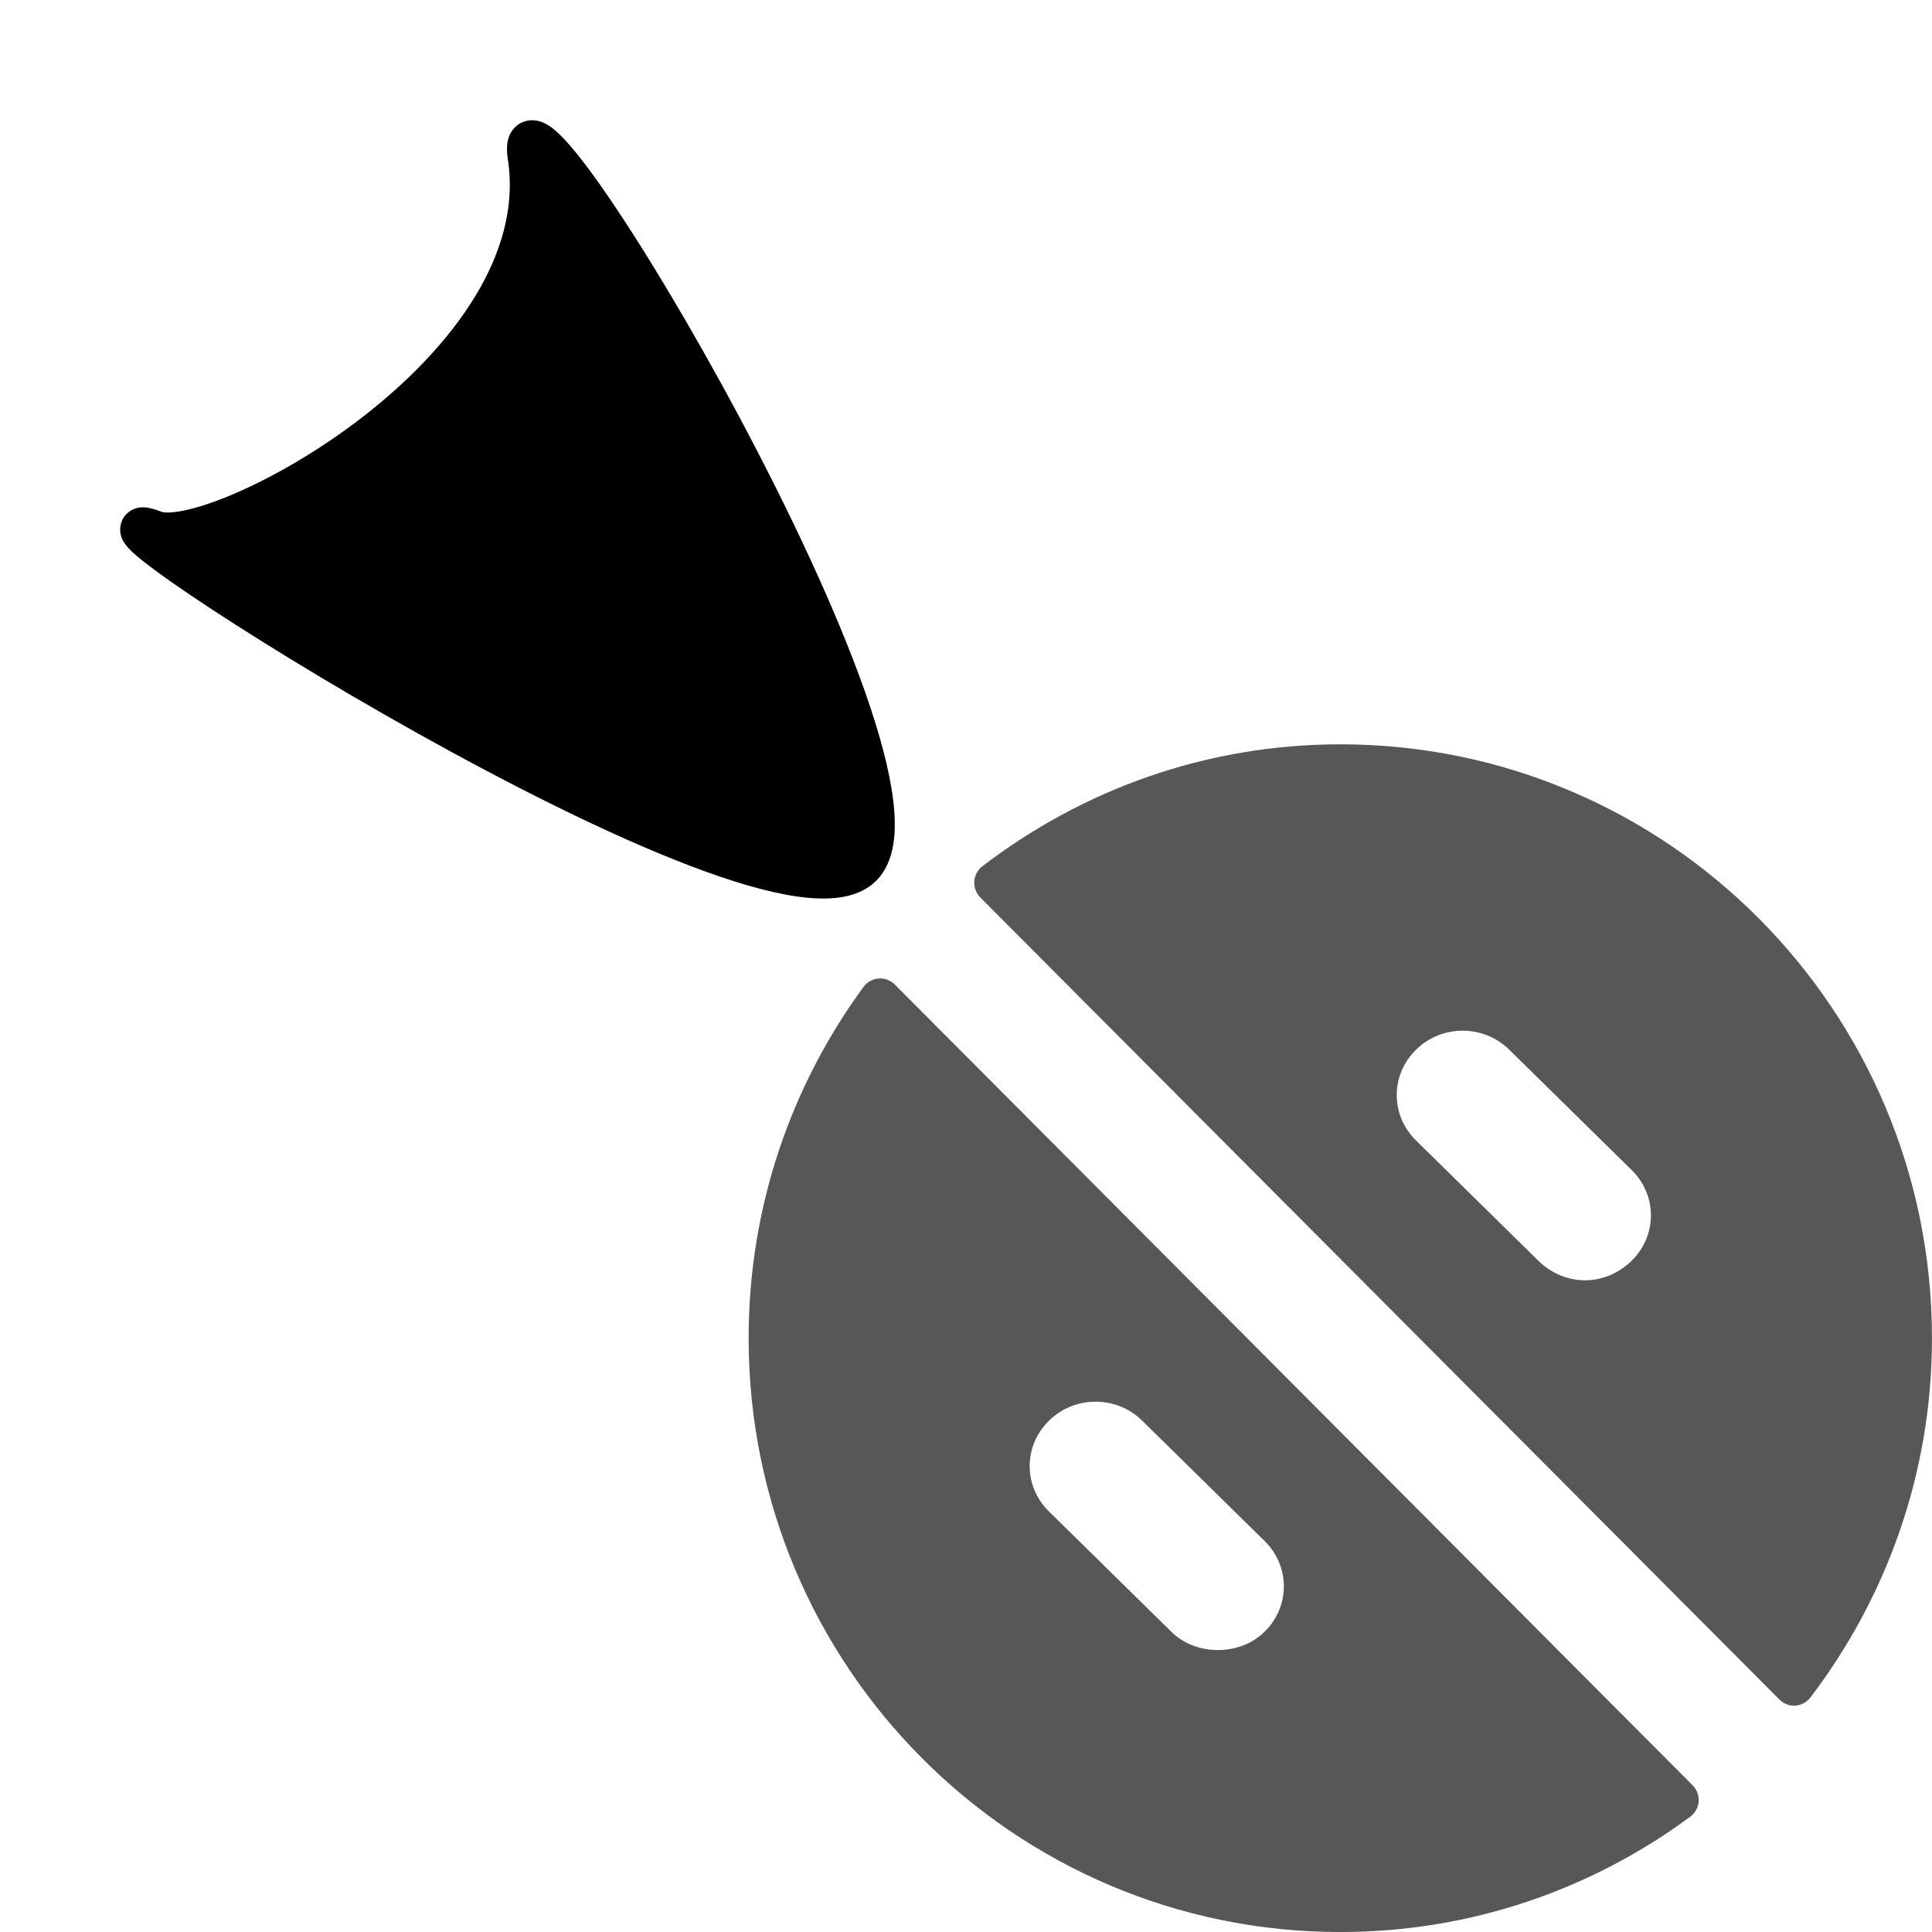
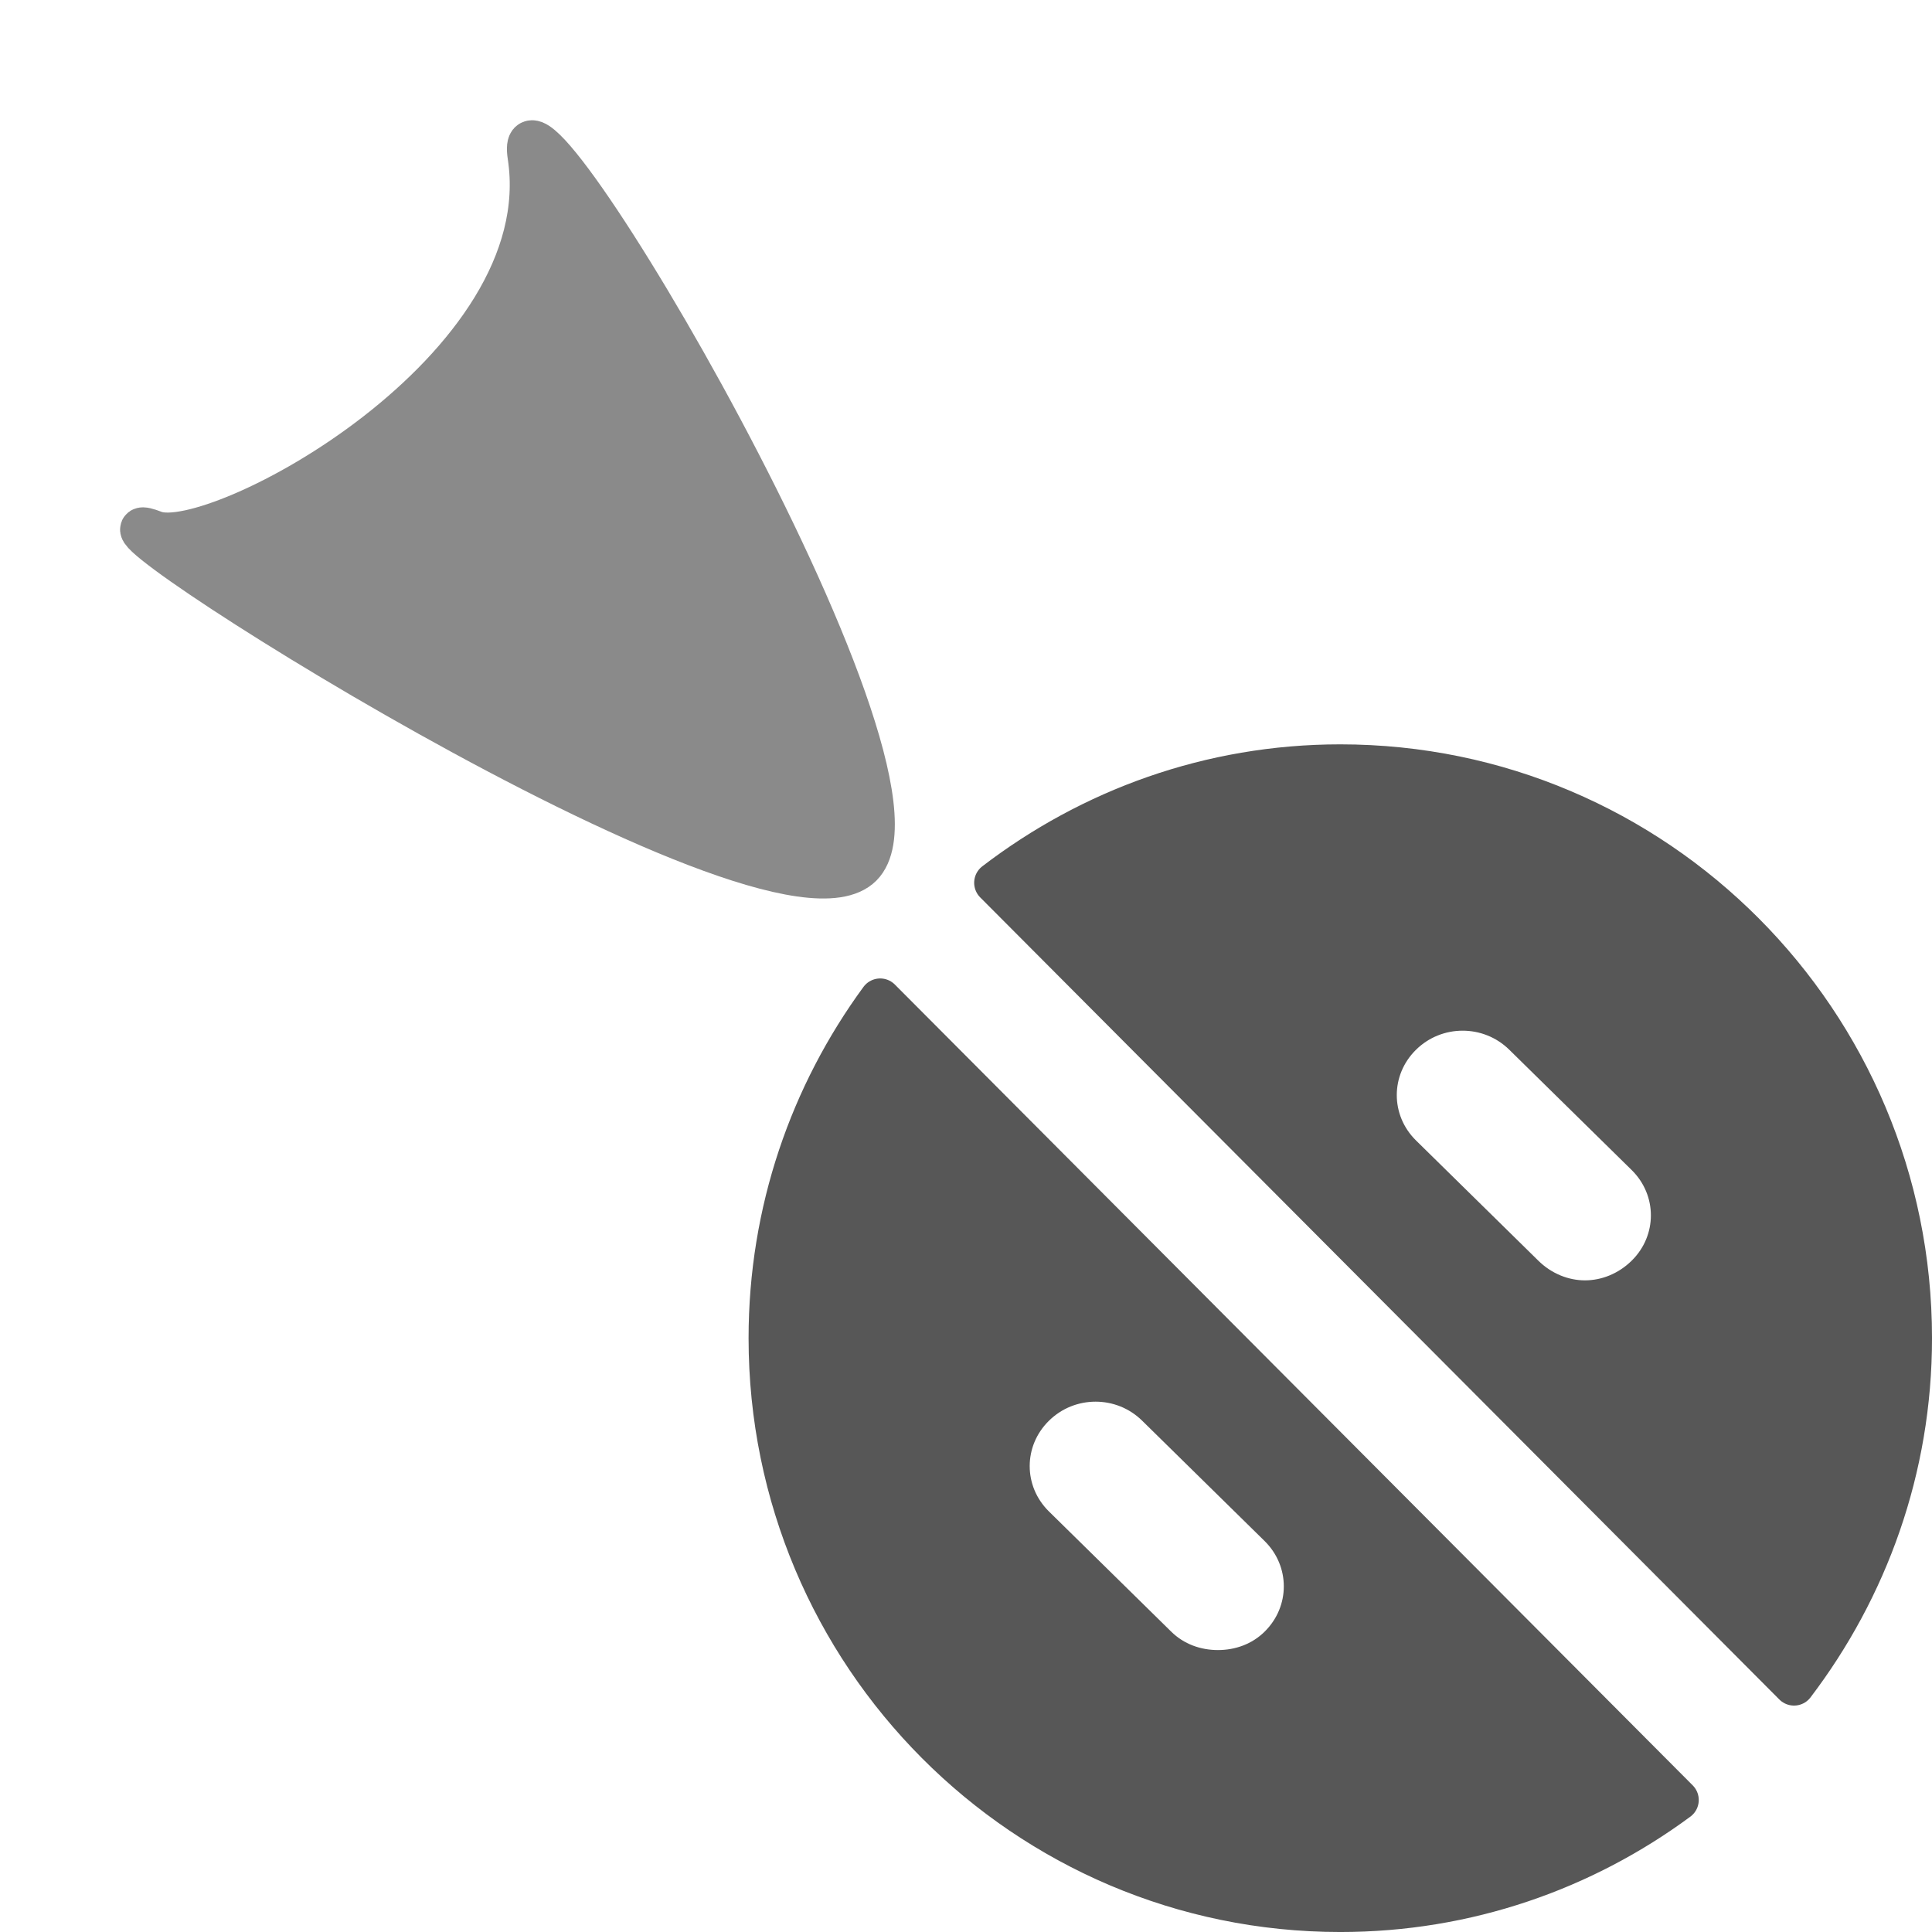
<svg xmlns="http://www.w3.org/2000/svg" width="64px" height="64px" id="svg2816" version="1.1">
  <defs id="defs2818">
    </defs>
  <g id="layer1" style="opacity:1">
-     <g id="g2424" transform="matrix(-0.9841533,0,0,-0.9878059,66.91796,67.20042)">
-       <path id="path4872" d="m 22.882,3.935 c -4.258,0 -8.183,1.388 -11.368,3.732 l 26.855,26.855 c 2.344,-3.186 3.732,-7.11 3.732,-11.368 0,-10.614 -8.605,-19.219 -19.219,-19.219 z M 7.609,11.528 c -2.465,3.232 -3.947,7.247 -3.947,11.626 0,10.614 8.605,19.219 19.219,19.219 4.378,0 8.394,-1.481 11.626,-3.947 z M 27,12 c 0.744,0 1.489,0.256 2.059,0.815 l 4.118,4.033 c 1.141,1.119 1.141,2.914 0,4.033 -1.141,1.119 -2.978,1.119 -4.118,0 l -4.118,-4.033 c -1.141,-1.119 -1.141,-2.914 0,-4.033 C 25.511,12.256 26.256,12 27,12 z M 14.645,24.398 c 0.744,0 1.489,0.298 2.059,0.858 l 4.118,4.033 c 1.141,1.119 1.141,2.914 0,4.033 -1.141,1.119 -2.978,1.119 -4.118,0 l -4.118,-4.033 c -1.141,-1.119 -1.141,-2.914 0,-4.033 0.57,-0.56 1.315,-0.858 2.059,-0.858 z" style="opacity:0.66;fill:#000000;fill-opacity:1;fill-rule:evenodd;stroke:#000000;stroke-width:1.392;stroke-linecap:round;stroke-linejoin:round;stroke-miterlimit:4;stroke-opacity:1;stroke-dasharray:none" />
-       <path id="path4948" d="M 39,39 C 42.055,35.945 66.831,51.757 62.8,50.2 60.761,49.412 49.092,55.619 50.2,62.8 50.859,67.07 35.945,42.055 39,39 z" style="opacity:1;fill:#000000;fill-opacity:1;fill-rule:evenodd;stroke:#000000;stroke-width:1.42;stroke-linecap:round;stroke-linejoin:round;stroke-miterlimit:4;stroke-opacity:1" />
+     <g id="g3157">
+       <path id="path4872" d="M 44.399,63.314 C 48.59,63.314 52.452,61.942 55.587,59.627 L 29.157,33.099 C 26.851,36.246 25.484,40.122 25.484,44.329 C 25.484,54.814 33.953,63.314 44.399,63.314 L 44.399,63.314 z M 59.429,55.813 C 61.856,52.621 63.314,48.654 63.314,44.329 C 63.314,33.844 54.845,25.344 44.399,25.344 C 40.09,25.344 36.138,26.807 32.957,29.243 L 59.429,55.813 z M 40.346,55.347 C 39.613,55.347 38.881,55.094 38.319,54.542 L 34.266,50.558 C 33.143,49.453 33.143,47.68 34.266,46.575 C 35.389,45.469 37.197,45.469 38.319,46.575 L 42.372,50.558 C 43.495,51.664 43.495,53.436 42.372,54.542 C 41.811,55.094 41.078,55.347 40.346,55.347 z M 52.505,43.1 C 51.773,43.1 51.04,42.805 50.479,42.252 L 46.426,38.269 C 45.303,37.163 45.303,35.391 46.426,34.285 C 47.548,33.18 49.356,33.18 50.479,34.285 L 54.532,38.269 C 55.655,39.374 55.655,41.147 54.532,42.252 C 53.97,42.805 53.238,43.1 52.505,43.1 L 52.505,43.1 z" style="opacity:0.66;fill:#000000;fill-opacity:1;fill-rule:evenodd;stroke:#000000;stroke-width:1.373;stroke-linecap:round;stroke-linejoin:round;stroke-miterlimit:4;stroke-dasharray:none;stroke-opacity:1" />
+       <path id="path4948" d="M 28.536,28.676 C 25.529,31.694 1.146,16.075 5.113,17.613 C 7.12,18.391 18.604,12.26 17.513,5.166 C 16.865,0.948 31.543,25.658 28.536,28.676 z" style="fill:#000000;fill-opacity:1;fill-rule:evenodd;stroke:#000000;stroke-width:1.4;stroke-linecap:round;stroke-linejoin:round;stroke-miterlimit:4;stroke-opacity:1;opacity:0.46" />
    </g>
  </g>
</svg>
